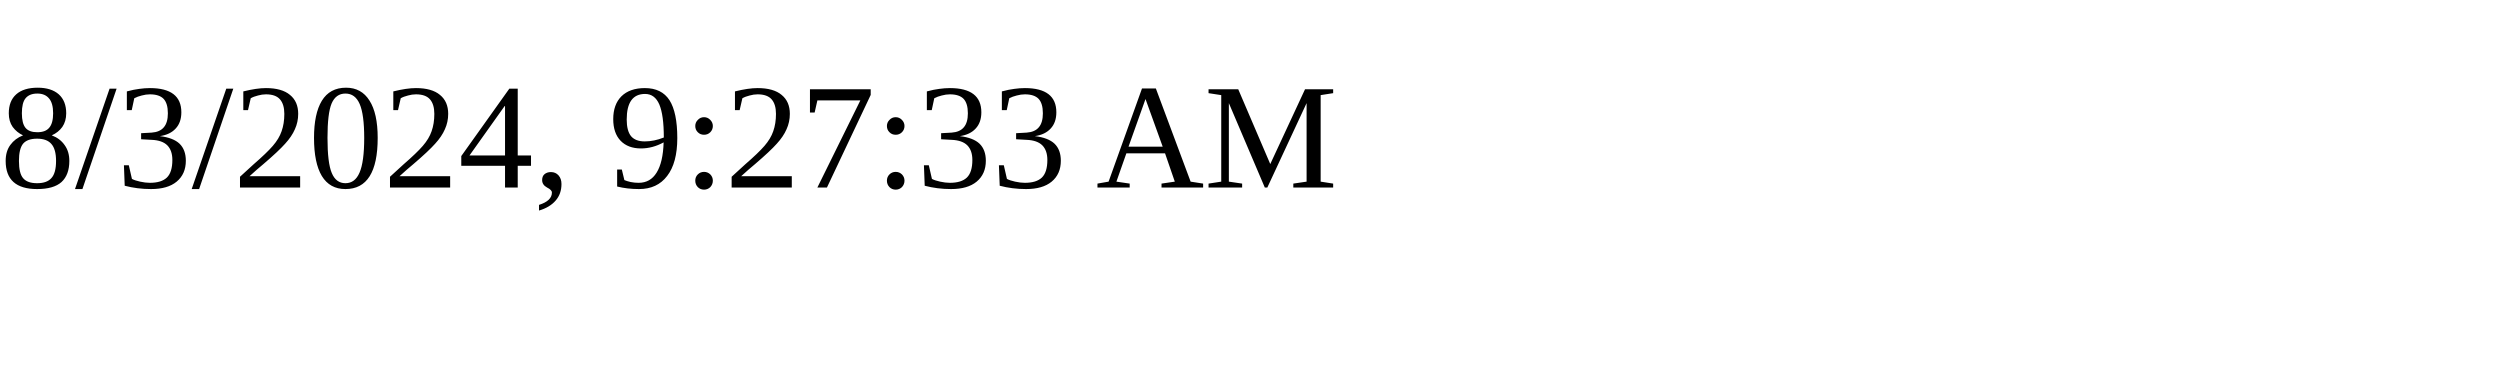
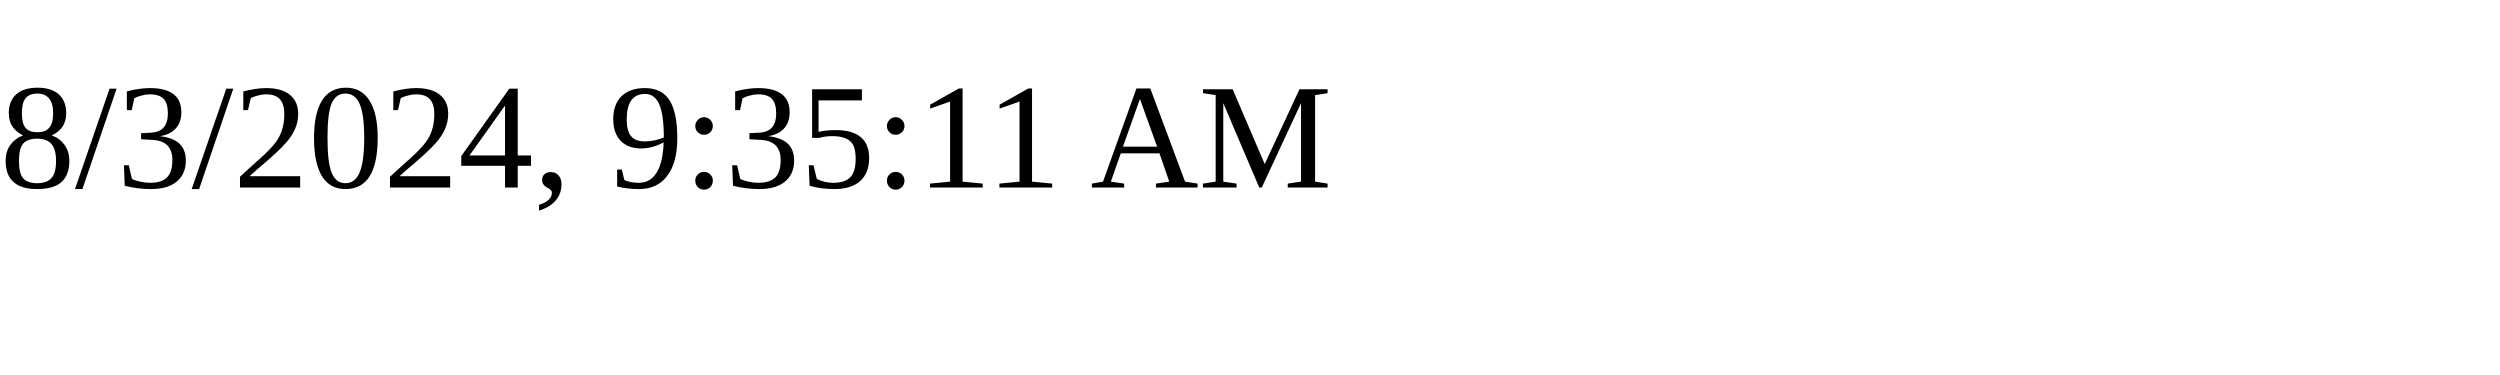
<svg xmlns="http://www.w3.org/2000/svg" height="30" width="200">
-   <text x="0" y="15">8/3/2024, 9:27:33 AM</text>
+   <text x="0" y="15">8/3/2024, 9:35:11 AM</text>
</svg>
